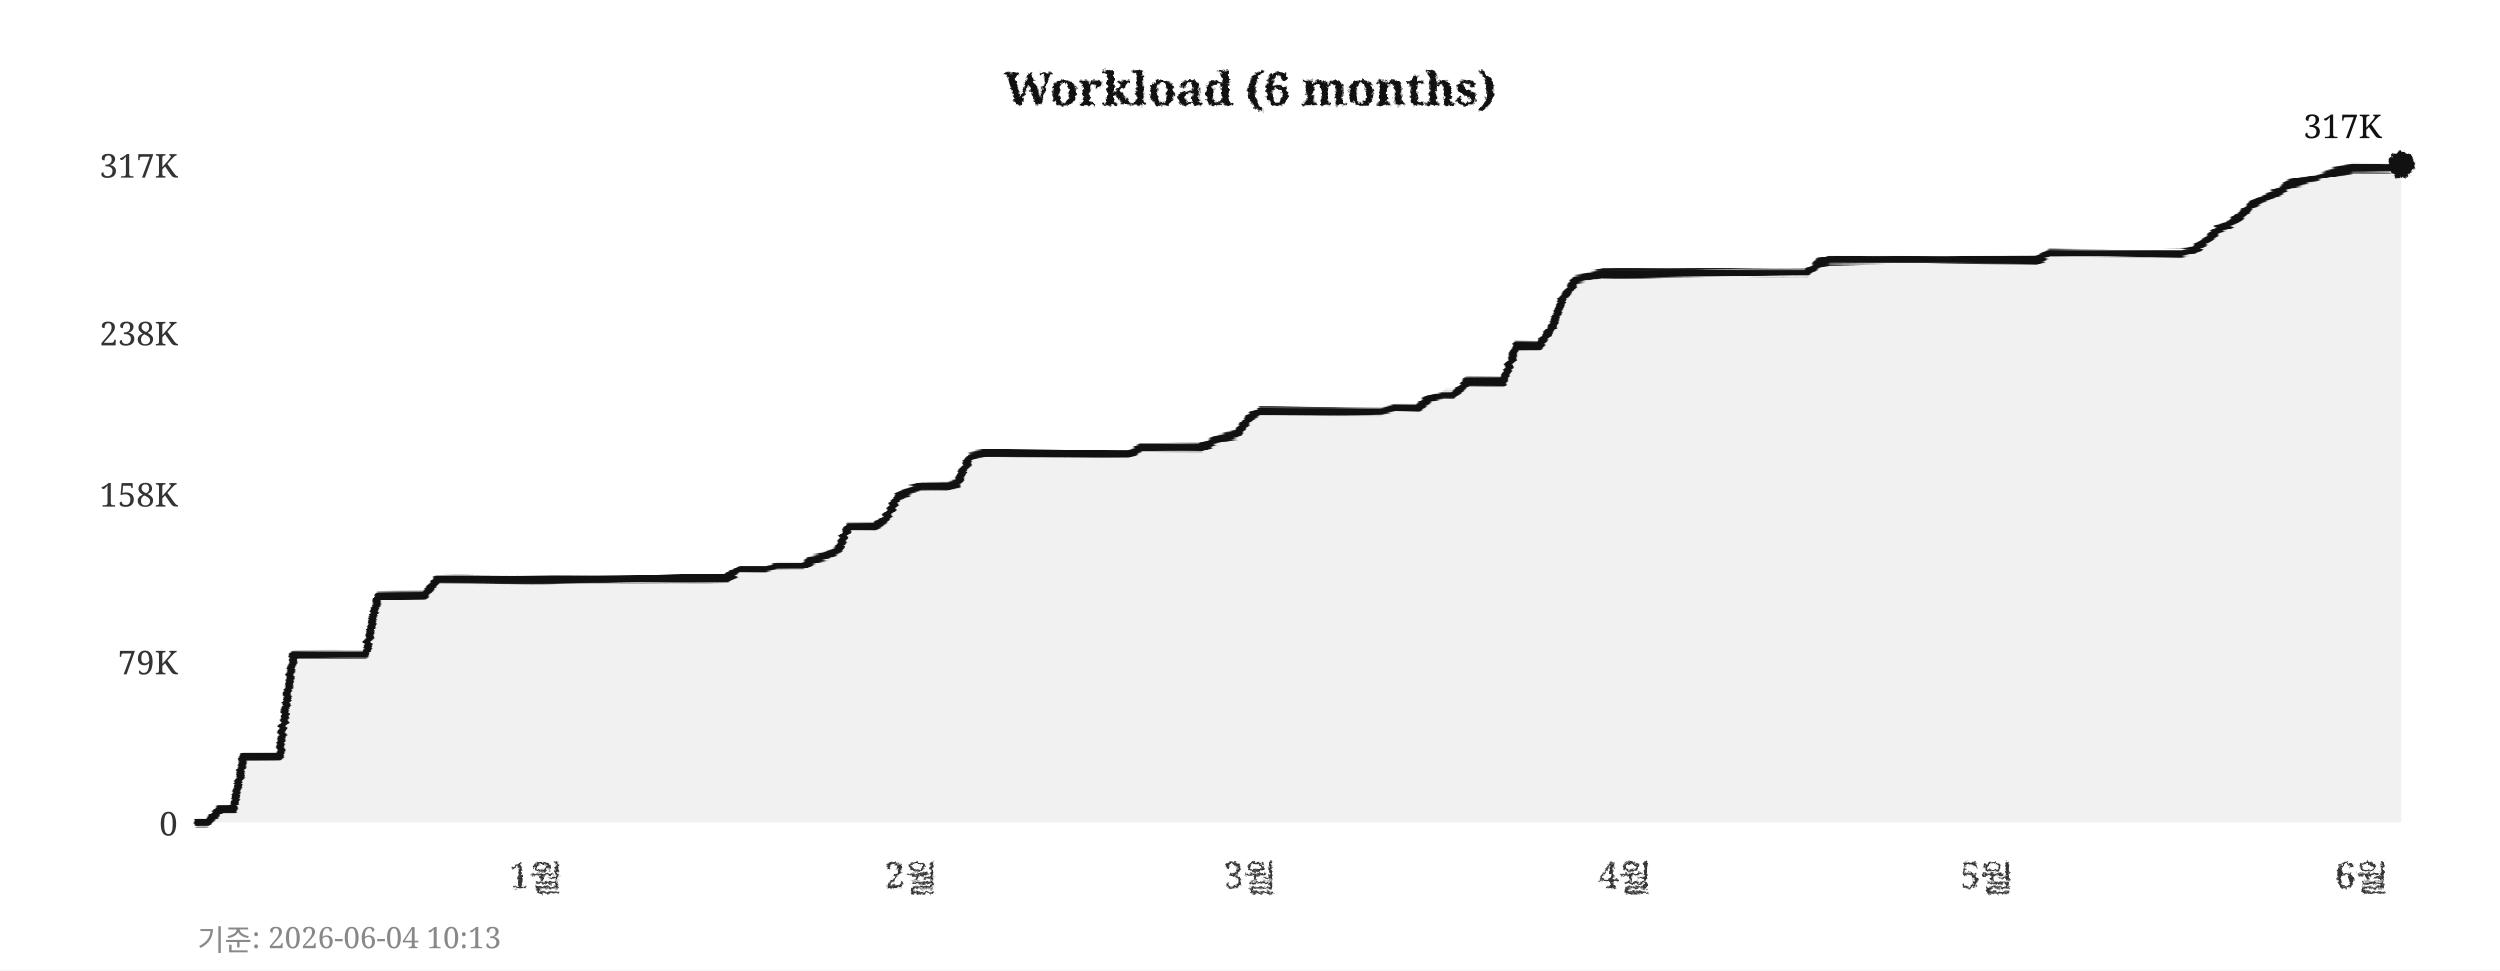
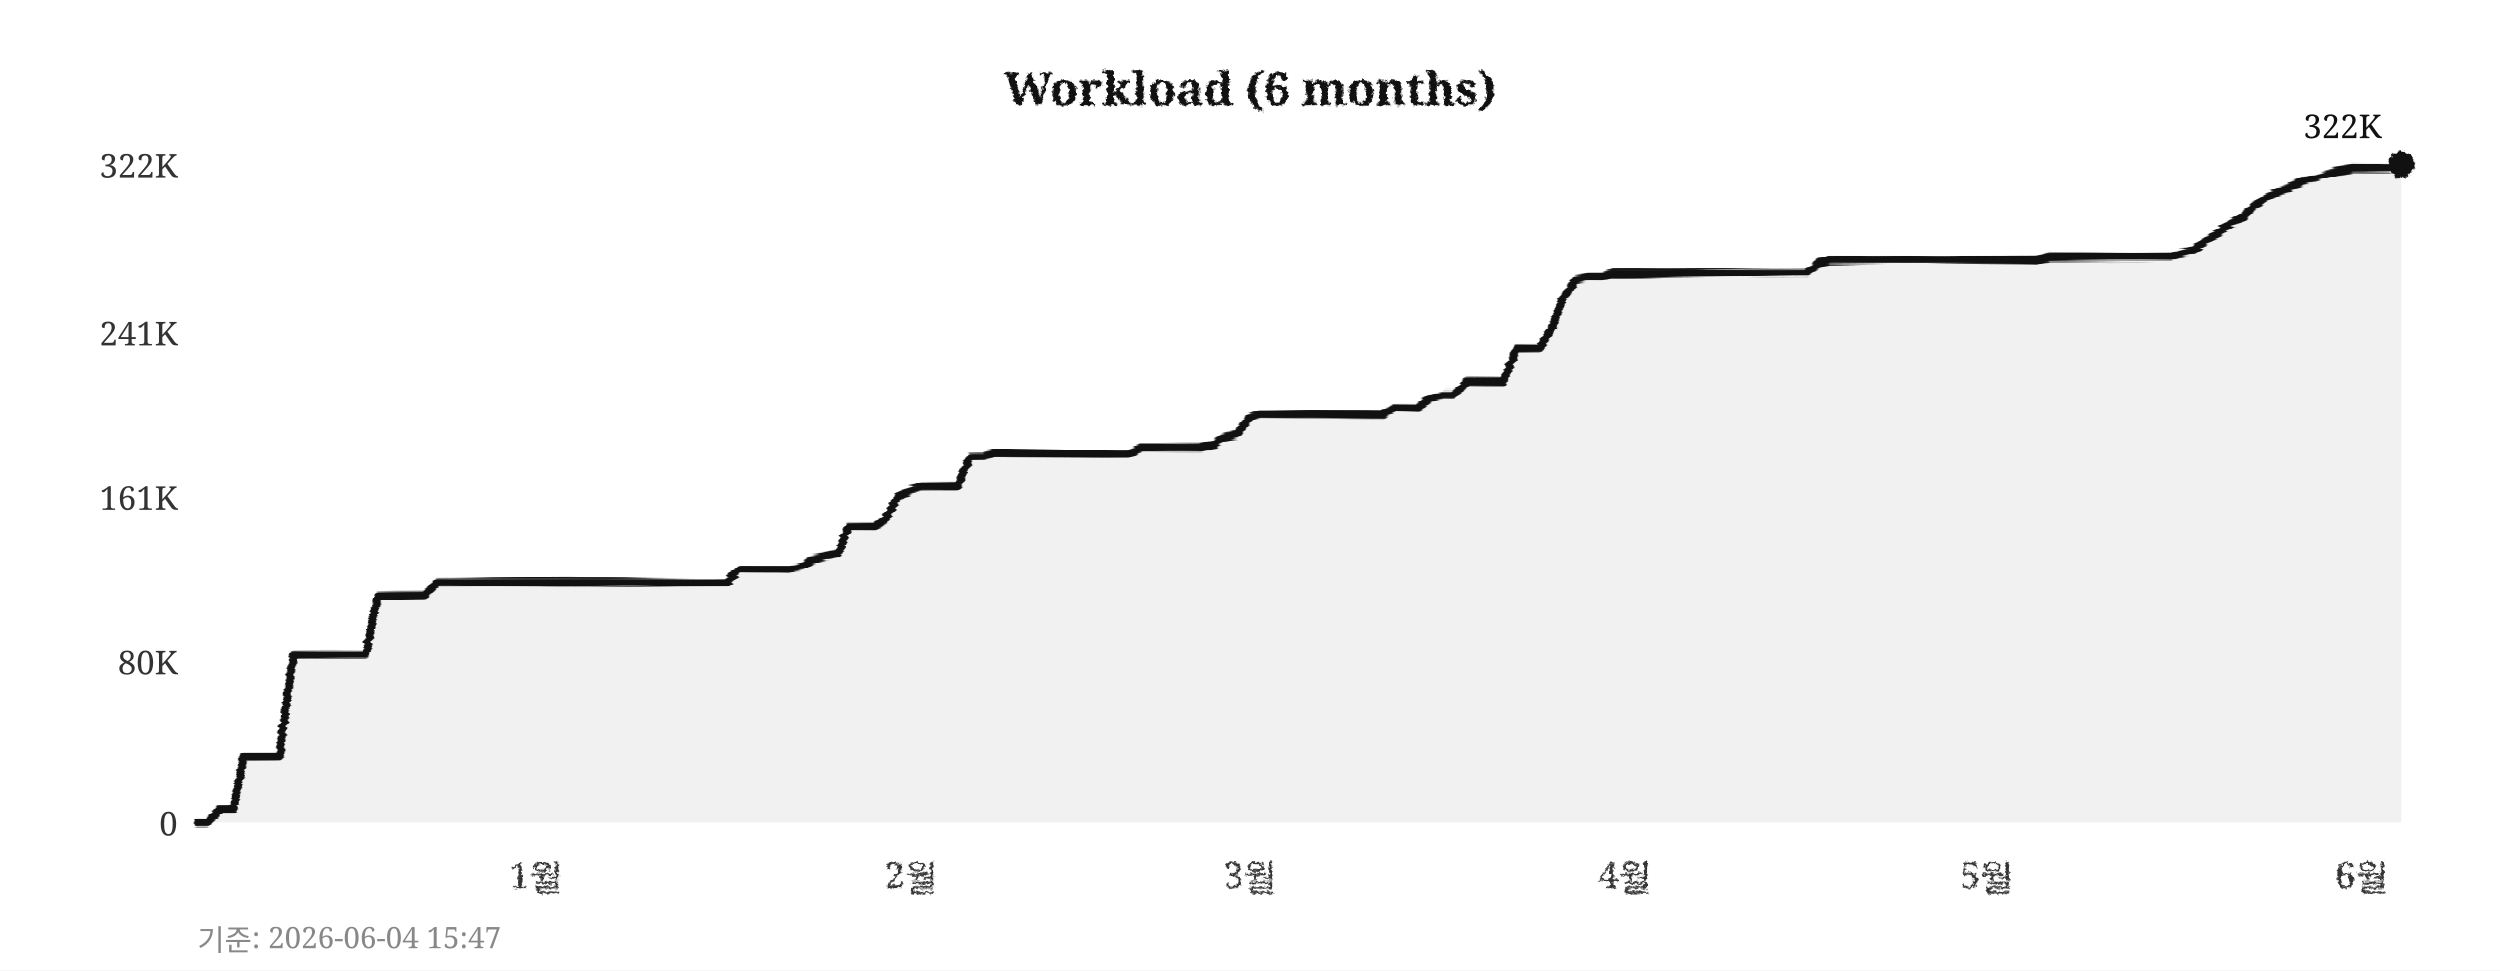
<svg xmlns="http://www.w3.org/2000/svg" width="760" height="295">
  <defs>
    <filter id="pencil" x="-5%" y="-5%" width="110%" height="110%">
      <feTurbulence type="fractalNoise" baseFrequency="0.9" numOctaves="4" seed="5" result="noise" />
      <feDisplacementMap in="SourceGraphic" in2="noise" scale="1.6" xChannelSelector="R" yChannelSelector="G" />
    </filter>
    <filter id="pline" x="-2%" y="-30%" width="104%" height="160%">
      <feTurbulence type="fractalNoise" baseFrequency="0.015 0.9" numOctaves="3" seed="11" result="noise" />
      <feDisplacementMap in="SourceGraphic" in2="noise" scale="1.8" xChannelSelector="R" yChannelSelector="G" />
    </filter>
    <filter id="rough" x="-5%" y="-5%" width="110%" height="110%">
      <feTurbulence type="turbulence" baseFrequency="0.05" numOctaves="2" seed="2" result="noise" />
      <feDisplacementMap in="SourceGraphic" in2="noise" scale="2" xChannelSelector="R" yChannelSelector="G" />
    </filter>
  </defs>
  <rect width="760" height="295" fill="#ffffff" />
  <text x="380" y="32" text-anchor="middle" font-size="14" font-weight="bold" font-family="Georgia,serif" fill="#111111" filter="url(#pencil)">Workload (6 months)</text>
  <line x1="60" y1="250" x2="730" y2="250" stroke="#cccccc" stroke-width="0.7" stroke-dasharray="4,5" filter="url(#rough)" />
  <text x="54" y="254" text-anchor="end" font-size="10" font-family="Georgia,serif" fill="#333333">0</text>
  <line x1="60" y1="201" x2="730" y2="201" stroke="#cccccc" stroke-width="0.7" stroke-dasharray="4,5" filter="url(#rough)" />
-   <text x="54" y="205" text-anchor="end" font-size="10" font-family="Georgia,serif" fill="#333333">79K</text>
-   <line x1="60" y1="150" x2="730" y2="150" stroke="#cccccc" stroke-width="0.7" stroke-dasharray="4,5" filter="url(#rough)" />
-   <text x="54" y="154" text-anchor="end" font-size="10" font-family="Georgia,serif" fill="#333333">158K</text>
+   <text x="54" y="205" text-anchor="end" font-size="10" font-family="Georgia,serif" fill="#333333">80K</text>
+   <line x1="60" y1="151" x2="730" y2="151" stroke="#cccccc" stroke-width="0.7" stroke-dasharray="4,5" filter="url(#rough)" />
+   <text x="54" y="155" text-anchor="end" font-size="10" font-family="Georgia,serif" fill="#333333">161K</text>
  <line x1="60" y1="101" x2="730" y2="101" stroke="#cccccc" stroke-width="0.7" stroke-dasharray="4,5" filter="url(#rough)" />
-   <text x="54" y="105" text-anchor="end" font-size="10" font-family="Georgia,serif" fill="#333333">238K</text>
+   <text x="54" y="105" text-anchor="end" font-size="10" font-family="Georgia,serif" fill="#333333">241K</text>
  <line x1="60" y1="50" x2="730" y2="50" stroke="#cccccc" stroke-width="0.7" stroke-dasharray="4,5" filter="url(#rough)" />
-   <text x="54" y="54" text-anchor="end" font-size="10" font-family="Georgia,serif" fill="#333333">317K</text>
+   <text x="54" y="54" text-anchor="end" font-size="10" font-family="Georgia,serif" fill="#333333">322K</text>
  <text x="163" y="270" text-anchor="middle" font-size="11" font-family="Georgia,serif" fill="#333333" filter="url(#pencil)">1월</text>
  <text x="277" y="270" text-anchor="middle" font-size="11" font-family="Georgia,serif" fill="#333333" filter="url(#pencil)">2월</text>
  <text x="380" y="270" text-anchor="middle" font-size="11" font-family="Georgia,serif" fill="#333333" filter="url(#pencil)">3월</text>
  <text x="494" y="270" text-anchor="middle" font-size="11" font-family="Georgia,serif" fill="#333333" filter="url(#pencil)">4월</text>
  <text x="604" y="270" text-anchor="middle" font-size="11" font-family="Georgia,serif" fill="#333333" filter="url(#pencil)">5월</text>
  <text x="718" y="270" text-anchor="middle" font-size="11" font-family="Georgia,serif" fill="#333333" filter="url(#pencil)">6월</text>
  <line x1="59" y1="42" x2="59" y2="256" stroke="#111111" stroke-width="2" filter="url(#pline)" />
  <line x1="52" y1="251" x2="738" y2="251" stroke="#111111" stroke-width="2" filter="url(#pline)" />
-   <polygon points="60,250 60,250 63,250 67,246 71,246 74,230 78,230 82,230 85,230 89,199 93,199 96,199 100,199 104,199 107,199 111,199 115,181 118,181 122,181 126,181 129,181 133,176 137,176 140,176 144,176 148,176 152,176 155,176 159,176 163,176 166,176 170,176 174,176 177,176 181,176 185,176 188,176 192,176 196,176 199,176 203,176 207,176 210,176 214,176 218,176 221,176 225,173 229,173 233,173 236,172 240,172 244,172 247,170 251,169 255,167 258,160 262,160 266,160 269,158 273,151 277,149 280,148 284,148 288,148 291,147 295,139 299,138 302,138 306,138 310,138 314,138 317,138 321,138 325,138 328,138 332,138 336,138 339,138 343,138 347,136 350,136 354,136 358,136 361,136 365,136 369,134 372,133 376,132 380,127 383,125 387,125 391,125 395,125 398,125 402,125 406,125 409,125 413,125 417,125 420,125 424,124 428,124 431,124 435,121 439,120 442,120 446,116 450,116 453,116 457,116 461,105 464,105 468,105 472,99 475,91 479,85 483,84 487,83 490,83 494,83 498,83 501,83 505,83 509,83 512,83 516,83 520,83 523,83 527,83 531,83 534,83 538,83 542,83 545,83 549,83 553,80 556,79 560,79 564,79 568,79 571,79 575,79 579,79 582,79 586,79 590,79 593,79 597,79 601,79 604,79 608,79 612,79 615,79 619,79 623,77 626,77 630,77 634,77 637,77 641,77 645,77 649,77 652,77 656,77 660,77 663,77 667,76 671,73 674,70 678,68 682,65 685,62 689,60 693,58 696,56 700,55 704,54 707,53 711,52 715,51 718,51 722,51 726,51 730,50 730,250" fill="#e8e8e8" opacity="0.6" />
-   <polyline points="60,250 63,250 67,246 71,246 74,230 78,230 82,230 85,230 89,199 93,199 96,199 100,199 104,199 107,199 111,199 115,181 118,181 122,181 126,181 129,181 133,176 137,176 140,176 144,176 148,176 152,176 155,176 159,176 163,176 166,176 170,176 174,176 177,176 181,176 185,176 188,176 192,176 196,176 199,176 203,176 207,176 210,176 214,176 218,176 221,176 225,173 229,173 233,173 236,172 240,172 244,172 247,170 251,169 255,167 258,160 262,160 266,160 269,158 273,151 277,149 280,148 284,148 288,148 291,147 295,139 299,138 302,138 306,138 310,138 314,138 317,138 321,138 325,138 328,138 332,138 336,138 339,138 343,138 347,136 350,136 354,136 358,136 361,136 365,136 369,134 372,133 376,132 380,127 383,125 387,125 391,125 395,125 398,125 402,125 406,125 409,125 413,125 417,125 420,125 424,124 428,124 431,124 435,121 439,120 442,120 446,116 450,116 453,116 457,116 461,105 464,105 468,105 472,99 475,91 479,85 483,84 487,83 490,83 494,83 498,83 501,83 505,83 509,83 512,83 516,83 520,83 523,83 527,83 531,83 534,83 538,83 542,83 545,83 549,83 553,80 556,79 560,79 564,79 568,79 571,79 575,79 579,79 582,79 586,79 590,79 593,79 597,79 601,79 604,79 608,79 612,79 615,79 619,79 623,77 626,77 630,77 634,77 637,77 641,77 645,77 649,77 652,77 656,77 660,77 663,77 667,76 671,73 674,70 678,68 682,65 685,62 689,60 693,58 696,56 700,55 704,54 707,53 711,52 715,51 718,51 722,51 726,51 730,50" fill="none" stroke="#111111" stroke-width="2.4" stroke-linejoin="round" stroke-linecap="round" filter="url(#pline)" />
+   <polygon points="60,250 60,250 63,250 67,246 71,246 74,230 78,230 82,230 85,230 89,199 93,199 96,199 100,199 104,199 107,199 111,199 115,181 118,181 122,181 126,181 129,181 133,177 137,177 140,177 144,177 148,177 152,177 155,177 159,177 163,177 166,177 170,177 174,177 177,177 181,177 185,177 188,177 192,177 196,177 199,177 203,177 207,177 210,177 214,177 218,177 221,177 225,173 229,173 233,173 236,173 240,173 244,172 247,170 251,169 255,168 258,160 262,160 266,160 269,158 273,151 277,149 280,148 284,148 288,148 291,148 295,139 299,139 302,138 306,138 310,138 314,138 317,138 321,138 325,138 328,138 332,138 336,138 339,138 343,138 347,136 350,136 354,136 358,136 361,136 365,136 369,135 372,133 376,132 380,127 383,126 387,126 391,126 395,126 398,126 402,126 406,126 409,126 413,126 417,126 420,126 424,124 428,124 431,124 435,121 439,120 442,120 446,116 450,116 453,116 457,116 461,106 464,106 468,106 472,99 475,91 479,85 483,84 487,84 490,83 494,83 498,83 501,83 505,83 509,83 512,83 516,83 520,83 523,83 527,83 531,83 534,83 538,83 542,83 545,83 549,83 553,80 556,79 560,79 564,79 568,79 571,79 575,79 579,79 582,79 586,79 590,79 593,79 597,79 601,79 604,79 608,79 612,79 615,79 619,79 623,78 626,78 630,78 634,78 637,78 641,78 645,78 649,78 652,78 656,78 660,78 663,77 667,76 671,73 674,71 678,68 682,66 685,63 689,60 693,58 696,57 700,55 704,54 707,53 711,52 715,51 718,51 722,51 726,51 730,50 730,250" fill="#e8e8e8" opacity="0.6" />
+   <polyline points="60,250 63,250 67,246 71,246 74,230 78,230 82,230 85,230 89,199 93,199 96,199 100,199 104,199 107,199 111,199 115,181 118,181 122,181 126,181 129,181 133,177 137,177 140,177 144,177 148,177 152,177 155,177 159,177 163,177 166,177 170,177 174,177 177,177 181,177 185,177 188,177 192,177 196,177 199,177 203,177 207,177 210,177 214,177 218,177 221,177 225,173 229,173 233,173 236,173 240,173 244,172 247,170 251,169 255,168 258,160 262,160 266,160 269,158 273,151 277,149 280,148 284,148 288,148 291,148 295,139 299,139 302,138 306,138 310,138 314,138 317,138 321,138 325,138 328,138 332,138 336,138 339,138 343,138 347,136 350,136 354,136 358,136 361,136 365,136 369,135 372,133 376,132 380,127 383,126 387,126 391,126 395,126 398,126 402,126 406,126 409,126 413,126 417,126 420,126 424,124 428,124 431,124 435,121 439,120 442,120 446,116 450,116 453,116 457,116 461,106 464,106 468,106 472,99 475,91 479,85 483,84 487,84 490,83 494,83 498,83 501,83 505,83 509,83 512,83 516,83 520,83 523,83 527,83 531,83 534,83 538,83 542,83 545,83 549,83 553,80 556,79 560,79 564,79 568,79 571,79 575,79 579,79 582,79 586,79 590,79 593,79 597,79 601,79 604,79 608,79 612,79 615,79 619,79 623,78 626,78 630,78 634,78 637,78 641,78 645,78 649,78 652,78 656,78 660,78 663,77 667,76 671,73 674,71 678,68 682,66 685,63 689,60 693,58 696,57 700,55 704,54 707,53 711,52 715,51 718,51 722,51 726,51 730,50" fill="none" stroke="#111111" stroke-width="2.4" stroke-linejoin="round" stroke-linecap="round" filter="url(#pline)" />
  <circle cx="730" cy="50" r="4" fill="#111111" filter="url(#pencil)" />
-   <text x="724" y="42" text-anchor="end" font-size="10" font-family="Georgia,serif" fill="#111111">317K</text>
-   <text x="60" y="289" font-size="9" font-family="Georgia,serif" fill="#888888">기준: 2026-06-04 10:13</text>
+   <text x="724" y="42" text-anchor="end" font-size="10" font-family="Georgia,serif" fill="#111111">322K</text>
+   <text x="60" y="289" font-size="9" font-family="Georgia,serif" fill="#888888">기준: 2026-06-04 15:47</text>
</svg>
